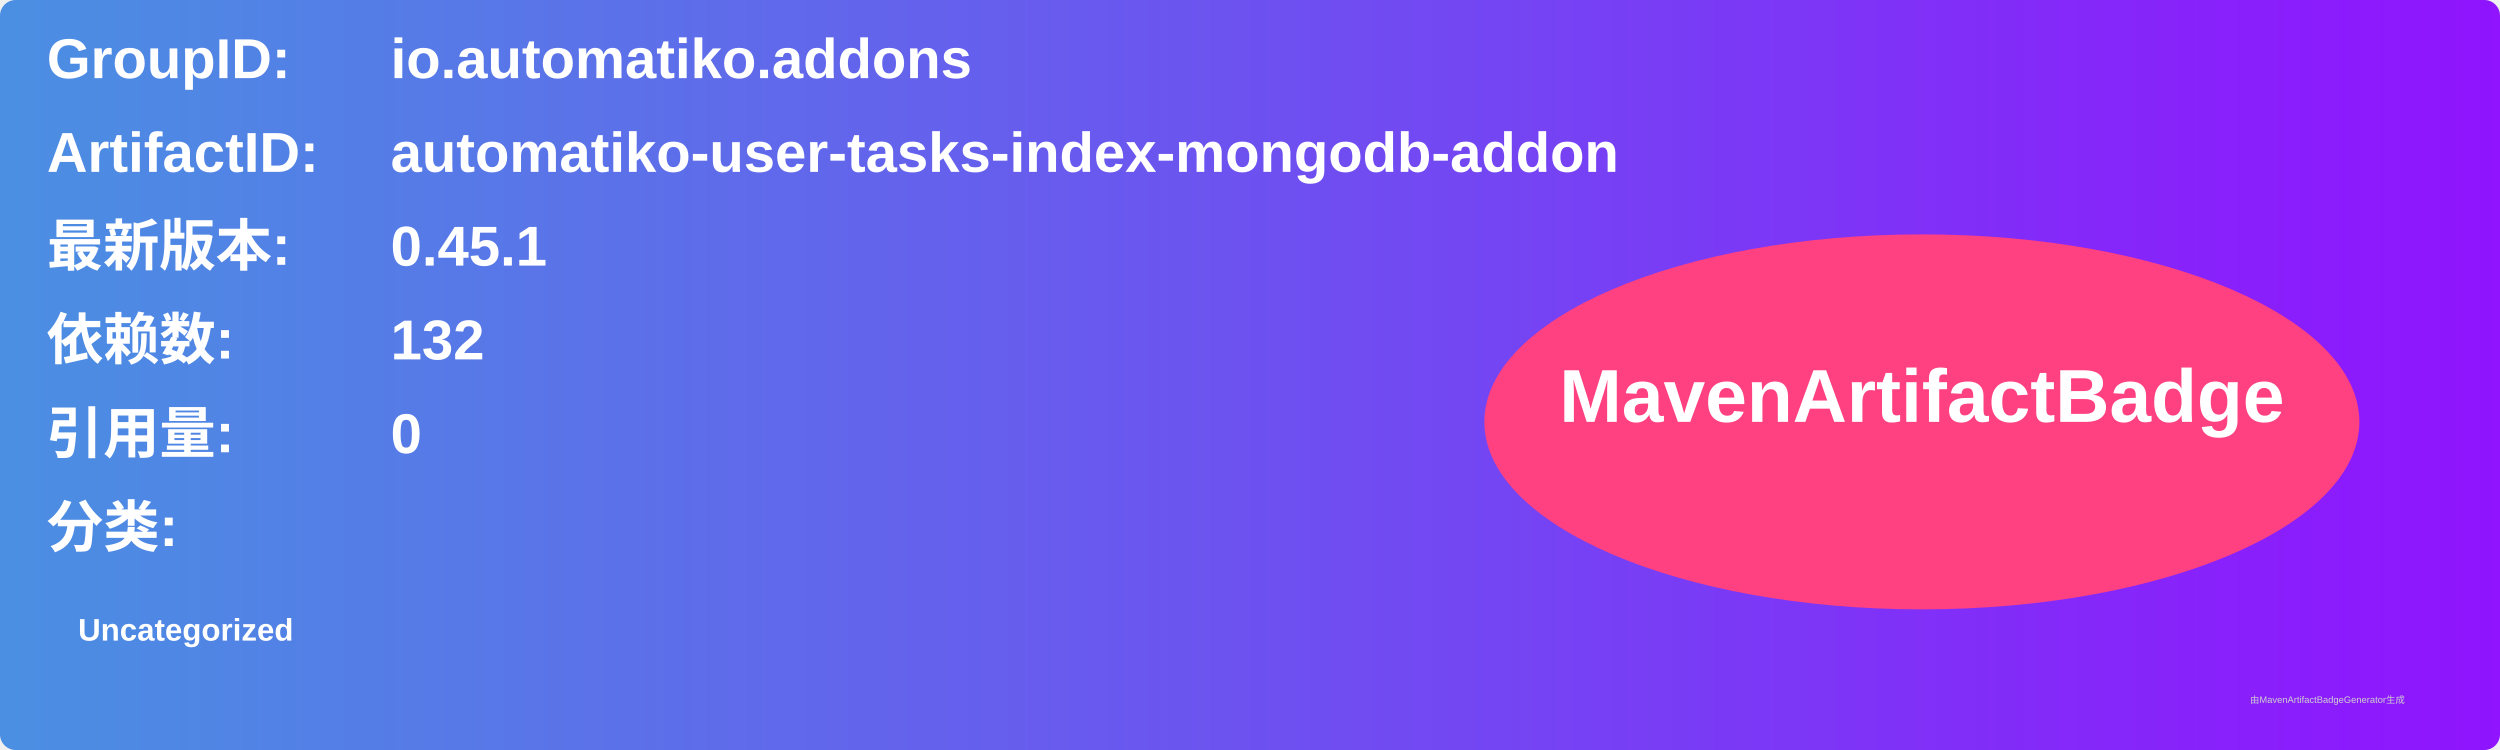
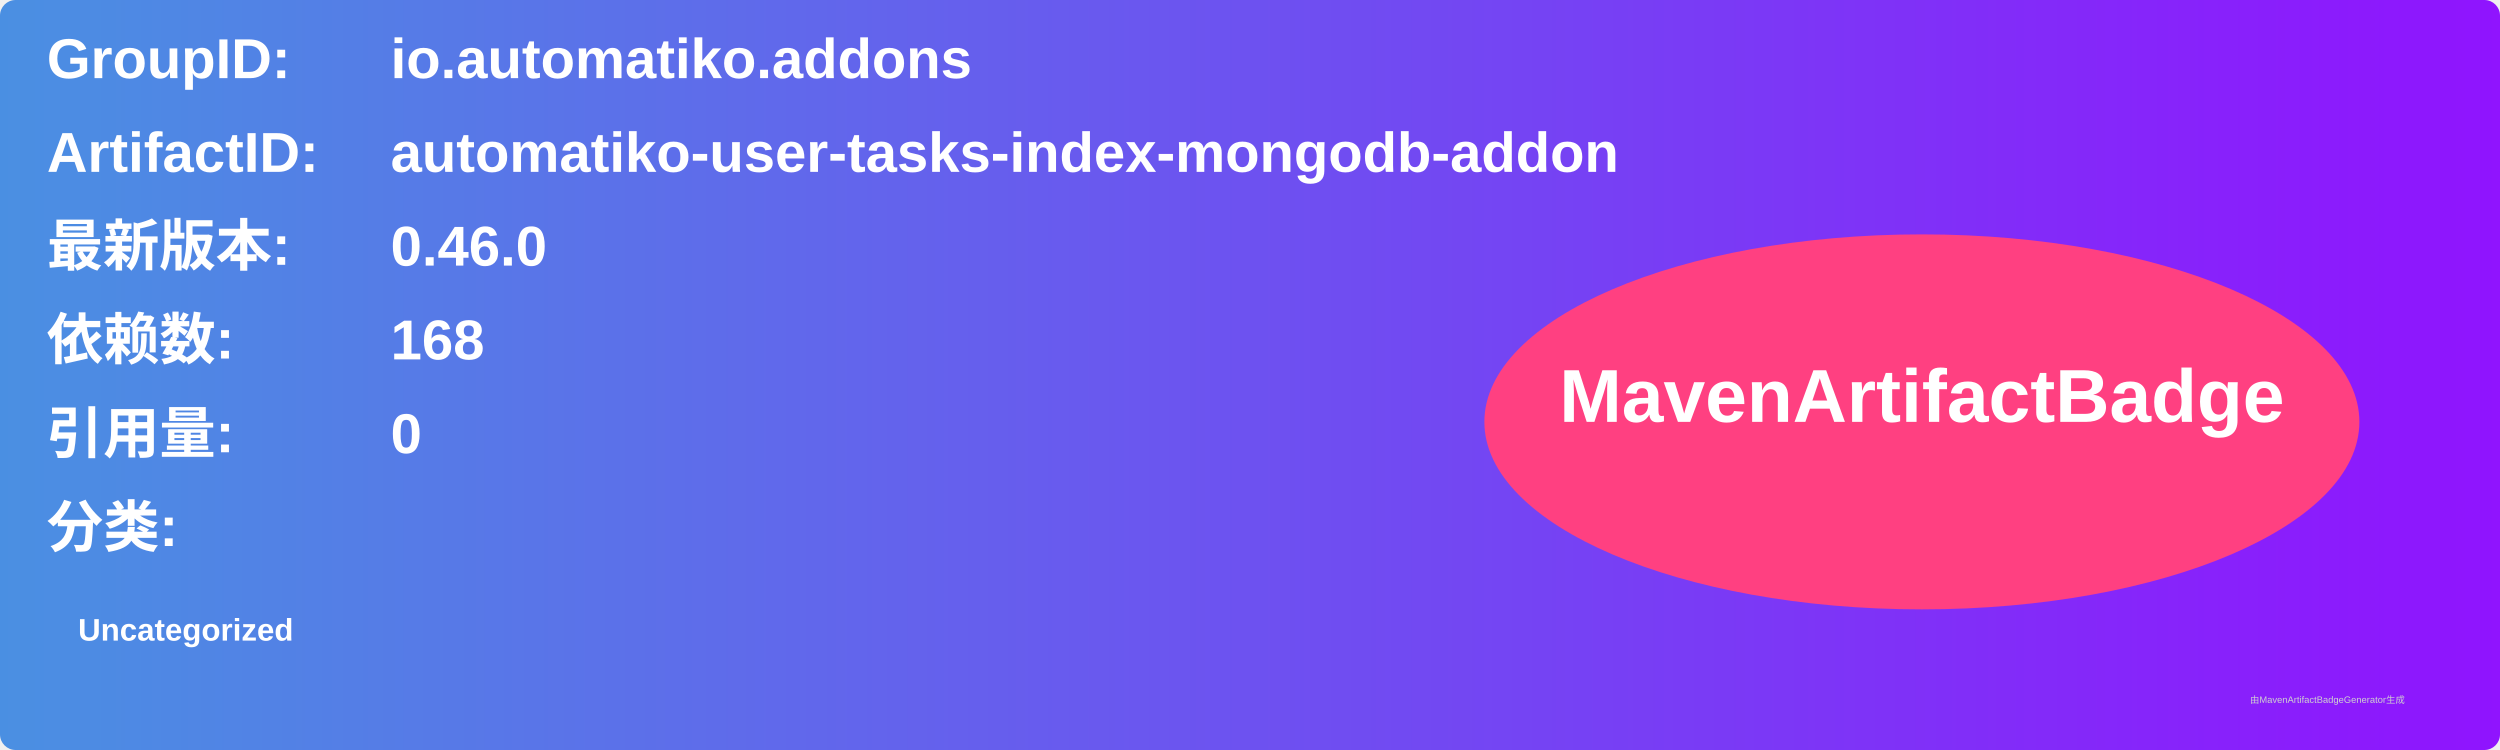
<svg xmlns="http://www.w3.org/2000/svg" width="800" height="240" viewBox="0 0 800 240">
  <linearGradient id="grad" x1="0%" y1="0%" x2="100%" y2="0%">
    <stop offset="0%" stop-color="#4a90e2" />
    <stop offset="100%" stop-color="#9013fe" />
  </linearGradient>
  <rect width="100%" height="100%" rx="5" ry="5" fill="url(#grad)" />
  <g transform="translate(15, 15)">
    <text x="0" y="10" font-family="Arial" font-size="18" fill="white" font-weight="bold" width="260">GroupID:</text>
    <text x="110" y="10" font-family="Arial" font-size="18" fill="white" font-weight="bold" width="460">io.automatiko.addons</text>
    <text x="0" y="40" font-family="Arial" font-size="18" fill="white" font-weight="bold" width="260">ArtifactID:</text>
    <text x="110" y="40" font-family="Arial" font-size="18" fill="white" font-weight="bold" width="460">automatiko-user-tasks-index-mongodb-addon</text>
    <text x="0" y="70" font-family="Arial" font-size="18" fill="white" font-weight="bold">最新版本:</text>
    <text x="110" y="70" font-family="Arial" font-size="18" fill="white" font-weight="bold">
-       <tspan font-weight="bold">0.45.1</tspan>
+       <tspan font-weight="bold">0.46.0</tspan>
    </text>
    <text x="0" y="100" font-family="Arial" font-size="18" fill="white" font-weight="bold">依赖数: </text>
    <text x="110" y="100" font-family="Arial" font-size="18" fill="white">
-       <tspan font-weight="bold">132</tspan>
+       <tspan font-weight="bold">168</tspan>
    </text>
    <text x="0" y="130" font-family="Arial" font-size="18" fill="white" font-weight="bold">引用量: </text>
    <text x="110" y="130" font-family="Arial" font-size="18" fill="white">
      <tspan font-weight="bold">0</tspan>
    </text>
    <text x="0" y="160" font-family="Arial" font-size="18" fill="white" font-weight="bold">分类:</text>
    <text x="10" y="190" font-family="Arial" font-size="10" fill="white">
      <tspan font-weight="bold">Uncategorized</tspan>
    </text>
    <ellipse cx="600" cy="120" rx="140" ry="60" fill="#ff4081" />
    <text x="600" y="120" text-anchor="middle" font-family="Arial" font-size="24" fill="white" font-weight="bold">MavenArtifactBadge</text>
  </g>
  <text x="720" y="225" font-family="Arial" font-size="3" fill="#d0d0d0">由MavenArtifactBadgeGenerator生成</text>
</svg>
